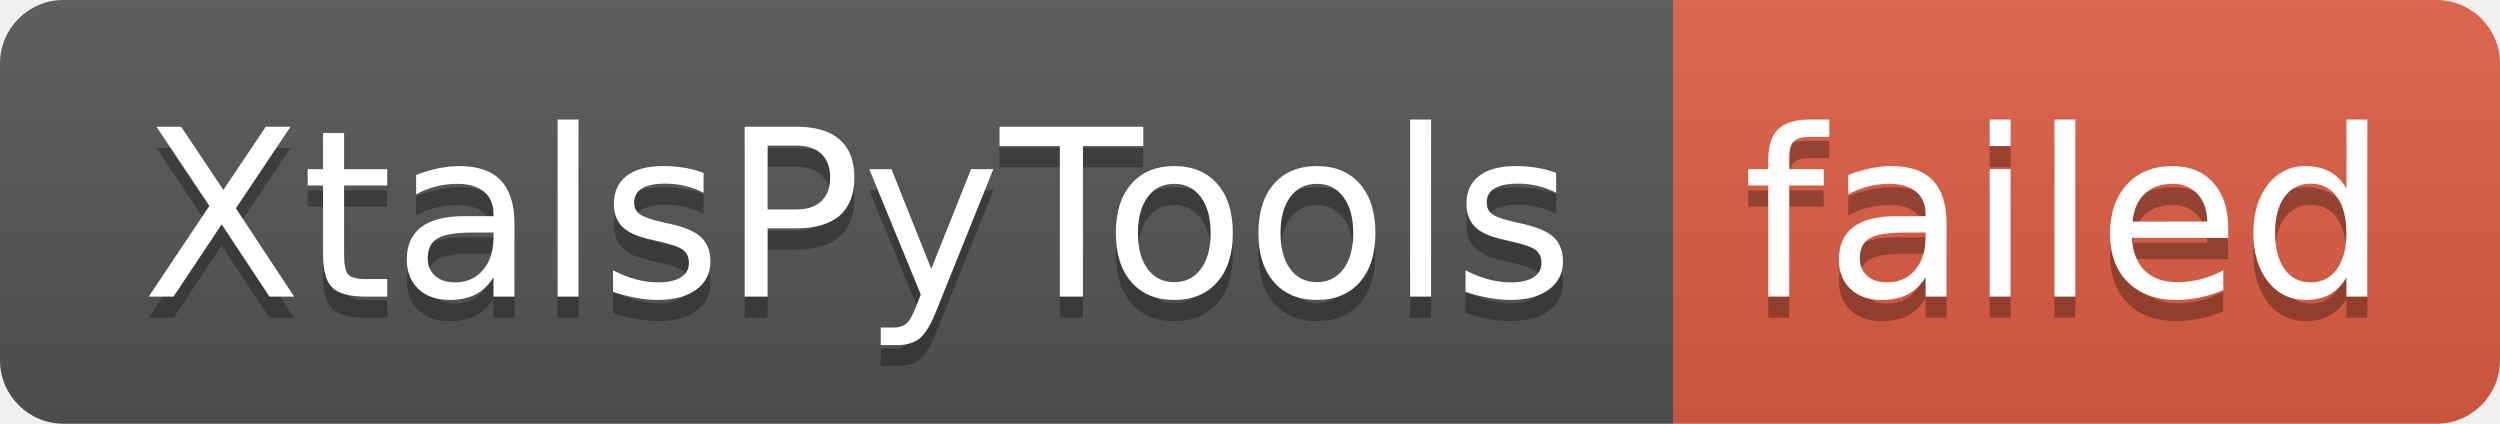
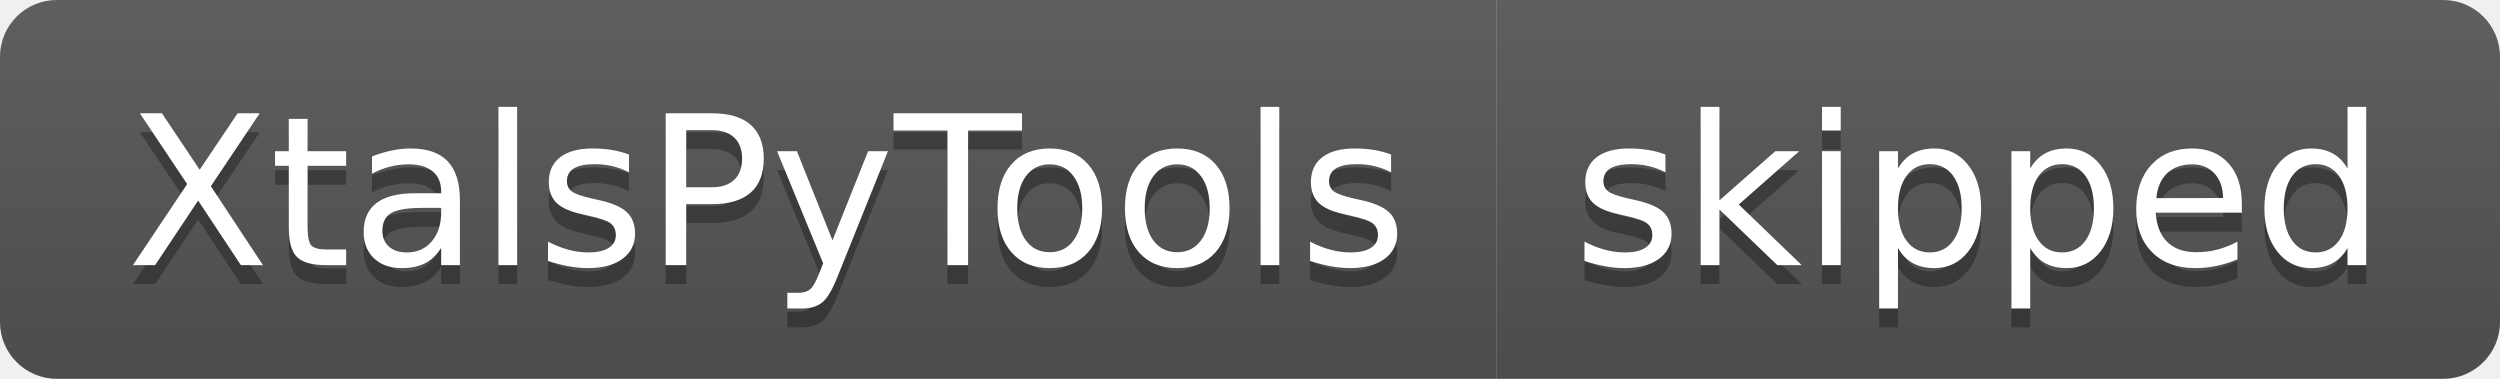
- <svg xmlns="http://www.w3.org/2000/svg" width="118" height="20" role="img" aria-label="XtalsPyTools: failed">
+ <svg xmlns="http://www.w3.org/2000/svg" width="132" height="20" role="img" aria-label="XtalsPyTools: skipped">
  <linearGradient id="s" x2="0" y2="100%">
    <stop offset="0" stop-color="#bbb" stop-opacity=".1" />
    <stop offset="1" stop-opacity=".1" />
  </linearGradient>
  <clipPath id="r">
-     <rect width="118" height="20" rx="3" fill="#fff" />
+     <rect width="132" height="20" rx="3" fill="#fff" />
  </clipPath>
  <g clip-path="url(#r)">
    <rect width="79" height="20" fill="#555" />
-     <rect x="79" width="39" height="20" fill="#e05d44" />
-     <rect width="118" height="20" fill="url(#s)" />
+     <rect x="79" width="53" height="20" fill="#555" />
+     <rect width="132" height="20" fill="url(#s)" />
  </g>
  <g fill="#fff" text-anchor="middle" font-family="Verdana,Geneva,DejaVu Sans,sans-serif" text-rendering="geometricPrecision" font-size="110">
    <text aria-hidden="true" x="405" y="150" fill="#010101" fill-opacity=".3" transform="scale(.1)" textLength="690">XtalsPyTools</text>
    <text x="405" y="140" transform="scale(.1)" fill="#fff" textLength="690">XtalsPyTools</text>
-     <text aria-hidden="true" x="975" y="150" fill="#010101" fill-opacity=".3" transform="scale(.1)" textLength="290">failed</text>
-     <text x="975" y="140" transform="scale(.1)" fill="#fff" textLength="290">failed</text>
+     <text aria-hidden="true" x="1045" y="150" fill="#010101" fill-opacity=".3" transform="scale(.1)" textLength="430">skipped</text>
+     <text x="1045" y="140" transform="scale(.1)" fill="#fff" textLength="430">skipped</text>
  </g>
</svg>
